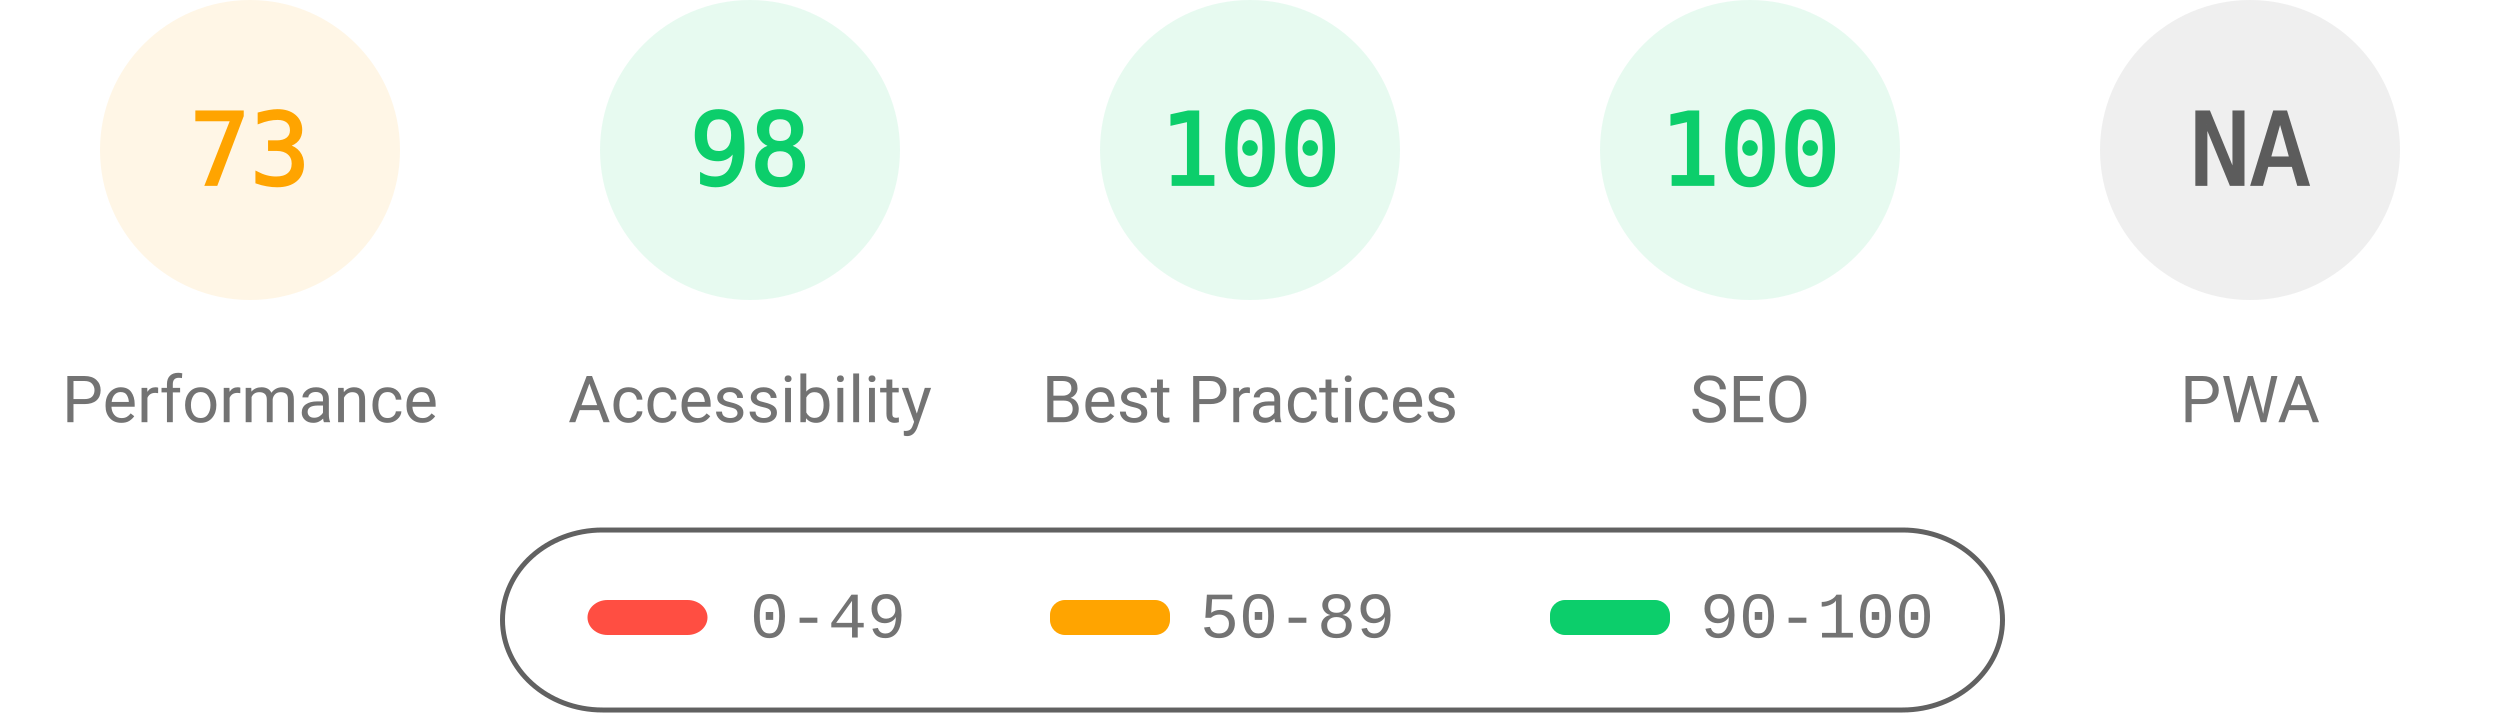
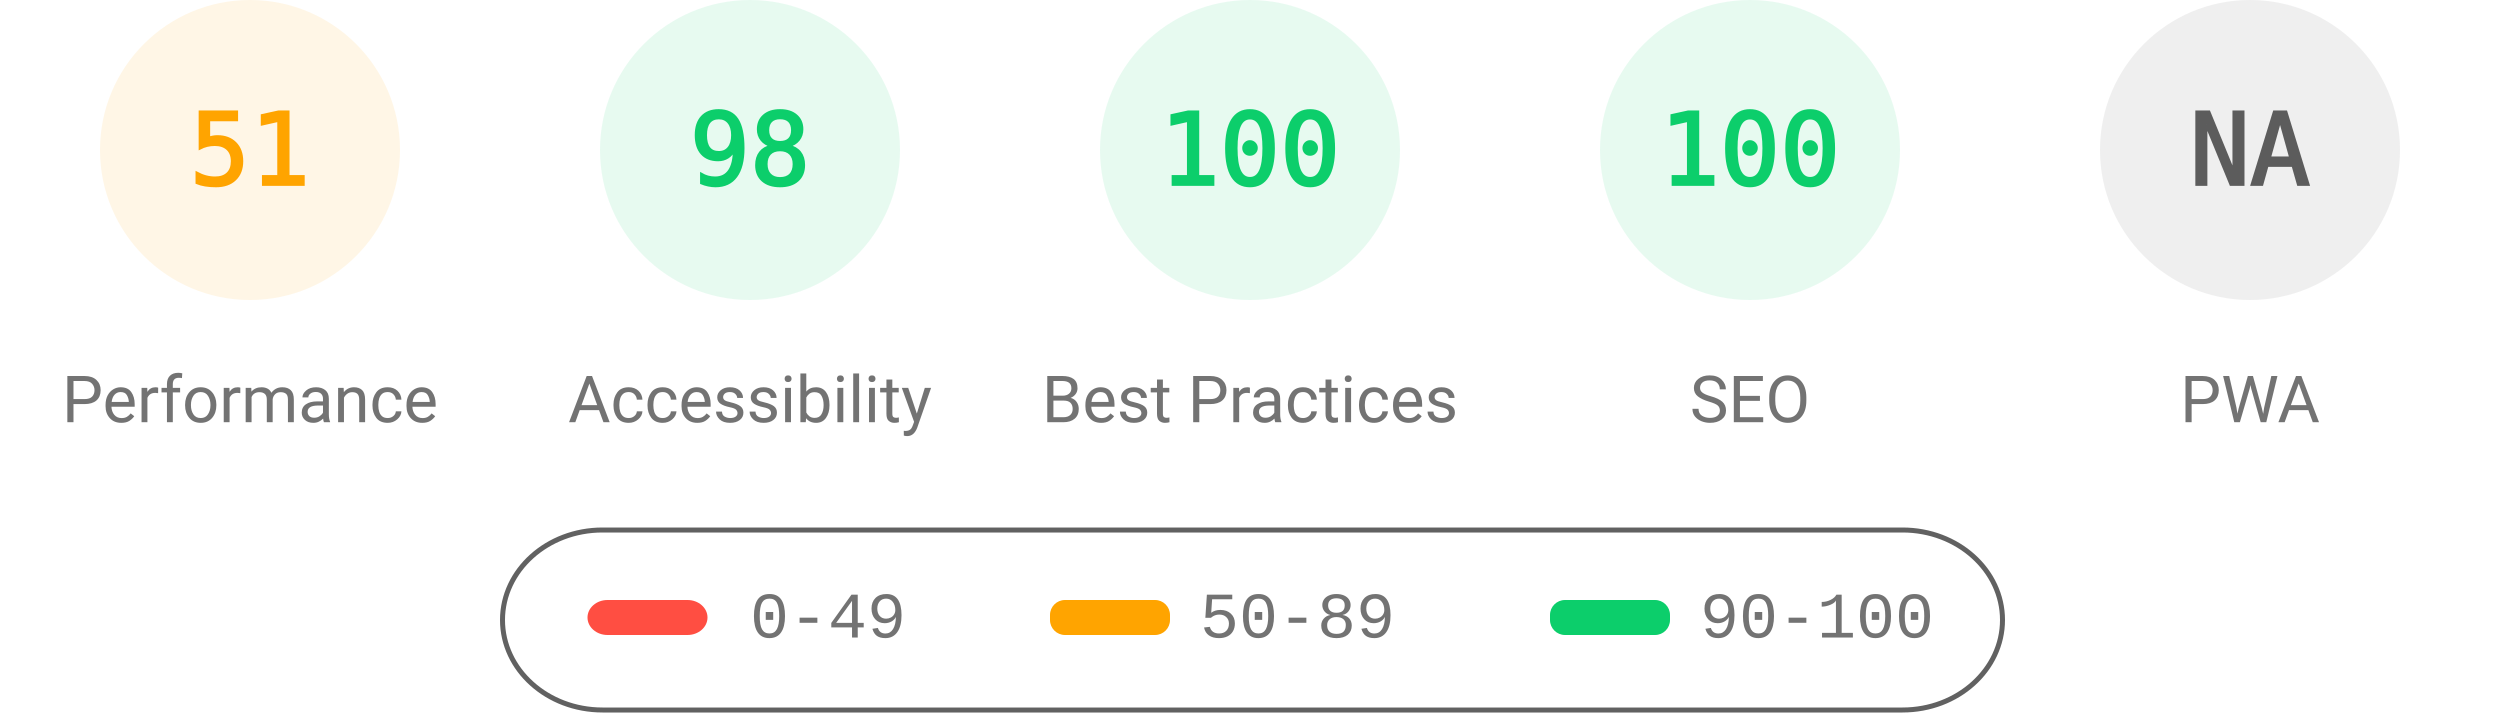
<svg xmlns="http://www.w3.org/2000/svg" fill="none" width="1000" height="285">
  <style>.gauge-base{opacity:.1}.gauge-arc{fill:none;animation-delay:250ms;stroke-linecap:round;transform:rotate(-90deg);transform-origin:100px 60px;animation:load-gauge 1s ease forwards}.guage-text{font-size:40px;font-family:monospace;text-align:center}.guage-red{color:#ff4e42;fill:#ff4e42;stroke:#ff4e42}.guage-orange{color:#ffa400;fill:#ffa400;stroke:#ffa400}.guage-green{color:#0cce6b;fill:#0cce6b;stroke:#0cce6b}.guage-undefined{color:#5c5c5c;fill:#5c5c5c;stroke:#5c5c5c}.guage-title{color:#737373;fill:#737373;stroke:none;font-size:26px;line-height:26px;font-family:Roboto,Halvetica,Arial,sans-serif}@keyframes load-gauge{from{stroke-dasharray:0 352.858}}</style>
  <svg class="guage-div guage-perf guage-orange" viewBox="0 0 200 200" width="200" height="200">
    <circle class="gauge-base" r="56" cx="100" cy="60" stroke-width="8" />
-     <circle class="gauge-arc guage-arc-1" r="56" cx="100" cy="60" stroke-width="8" style="stroke-dasharray:256.856,351.858" />
-     <text class="guage-text" x="100" y="60" alignment-baseline="central" dominant-baseline="central" text-anchor="middle">73</text>
+     <circle class="gauge-arc guage-arc-1" r="56" cx="100" cy="60" stroke-width="8" style="stroke-dasharray:179.448,351.858" />
+     <text class="guage-text" x="100" y="60" alignment-baseline="central" dominant-baseline="central" text-anchor="middle">51</text>
    <text class="guage-title" x="100" y="160" alignment-baseline="central" dominant-baseline="central" text-anchor="middle">Performance</text>
  </svg>
  <svg class="guage-div guage-acc guage-green" viewBox="0 0 200 200" width="200" height="200" x="200">
    <circle class="gauge-base" r="56" cx="100" cy="60" stroke-width="8" />
    <circle class="gauge-arc guage-arc-2" r="56" cx="100" cy="60" stroke-width="8" style="stroke-dasharray:344.821,351.858" />
    <text class="guage-text" x="100" y="60" alignment-baseline="central" dominant-baseline="central" text-anchor="middle">98</text>
    <text class="guage-title" x="100" y="160" alignment-baseline="central" dominant-baseline="central" text-anchor="middle">Accessibility</text>
  </svg>
  <svg class="guage-div guage-best guage-green" viewBox="0 0 200 200" width="200" height="200" x="400">
    <circle class="gauge-base" r="56" cx="100" cy="60" stroke-width="8" />
    <circle class="gauge-arc guage-arc-3" r="56" cx="100" cy="60" stroke-width="8" style="stroke-dasharray:351.858,351.858" />
    <text class="guage-text" x="100" y="60" alignment-baseline="central" dominant-baseline="central" text-anchor="middle">100</text>
    <text class="guage-title" x="100" y="160" alignment-baseline="central" dominant-baseline="central" text-anchor="middle">Best Practices</text>
  </svg>
  <svg class="guage-div guage-seo guage-green" viewBox="0 0 200 200" width="200" height="200" x="600">
    <circle class="gauge-base" r="56" cx="100" cy="60" stroke-width="8" />
    <circle class="gauge-arc guage-arc-4" r="56" cx="100" cy="60" stroke-width="8" style="stroke-dasharray:351.858,351.858" />
    <text class="guage-text" x="100" y="60" alignment-baseline="central" dominant-baseline="central" text-anchor="middle">100</text>
    <text class="guage-title" x="100" y="160" alignment-baseline="central" dominant-baseline="central" text-anchor="middle">SEO</text>
  </svg>
  <svg class="guage-div guage-pwa guage-undefined" viewBox="0 0 200 200" width="200" height="200" x="800">
    <circle class="gauge-base" r="56" cx="100" cy="60" stroke-width="8" />
    <circle class="gauge-arc guage-arc-4" r="56" cx="100" cy="60" stroke-width="8" style="stroke-dasharray:351.858,351.858" />
    <text class="guage-text" x="100" y="60" alignment-baseline="central" dominant-baseline="central" text-anchor="middle">NA</text>
    <text class="guage-title" x="100" y="160" alignment-baseline="central" dominant-baseline="central" text-anchor="middle">PWA</text>
  </svg>
  <svg width="604" height="76" x="200" y="210">
    <path fill="none" id="canvas_background" d="M-1-1h604v80H-1z" />
    <rect fill-opacity="0" stroke="#616161" stroke-width="2" rx="40" id="svg_2" height="72" width="600" y="2" x="1" fill="#000" />
    <rect stroke="#000" rx="8" id="svg_3" height="14" width="48" y="30" x="35" stroke-opacity="null" stroke-width="0" fill="#ff4e42" />
    <rect stroke="#000" rx="6" id="svg_4" height="14" width="48" y="30" x="220" stroke-opacity="null" stroke-width="0" fill="#ffa400" />
    <rect stroke="#000" rx="6" id="svg_5" height="14" width="48" y="30" x="420" stroke-opacity="null" stroke-width="0" fill="#0cce6b" />
    <text xml:space="preserve" text-anchor="start" font-family="'Courier New', Courier, monospace" font-size="26" id="svg_6" y="45" x="100" stroke-opacity="null" stroke-width="0" stroke="#000" fill="#737373">0-49</text>
    <text xml:space="preserve" text-anchor="start" font-family="'Courier New', Courier, monospace" font-size="26" id="svg_7" y="45" x="280" stroke-opacity="null" stroke-width="0" stroke="#000" fill="#737373">50-89</text>
    <text xml:space="preserve" text-anchor="start" font-family="'Courier New', Courier, monospace" font-size="26" id="svg_8" y="45" x="480" stroke-opacity="null" stroke-width="0" stroke="#000" fill="#737373">90-100</text>
  </svg>
</svg>
